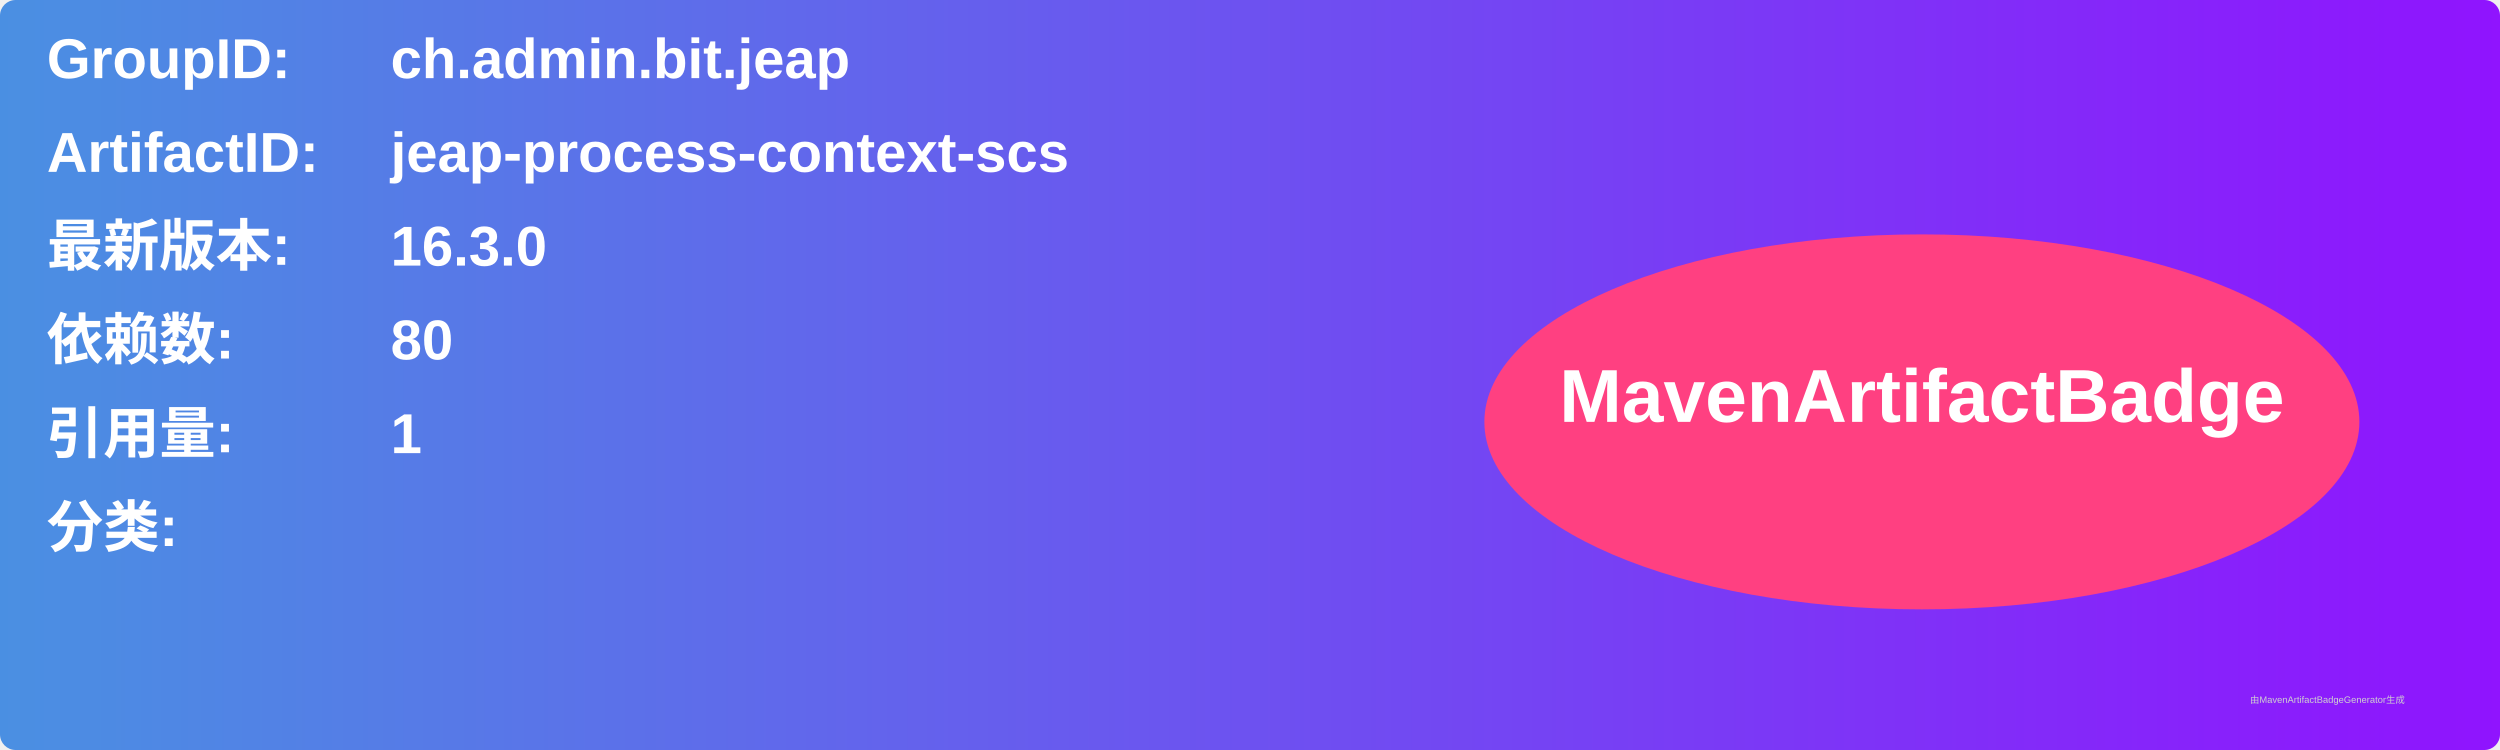
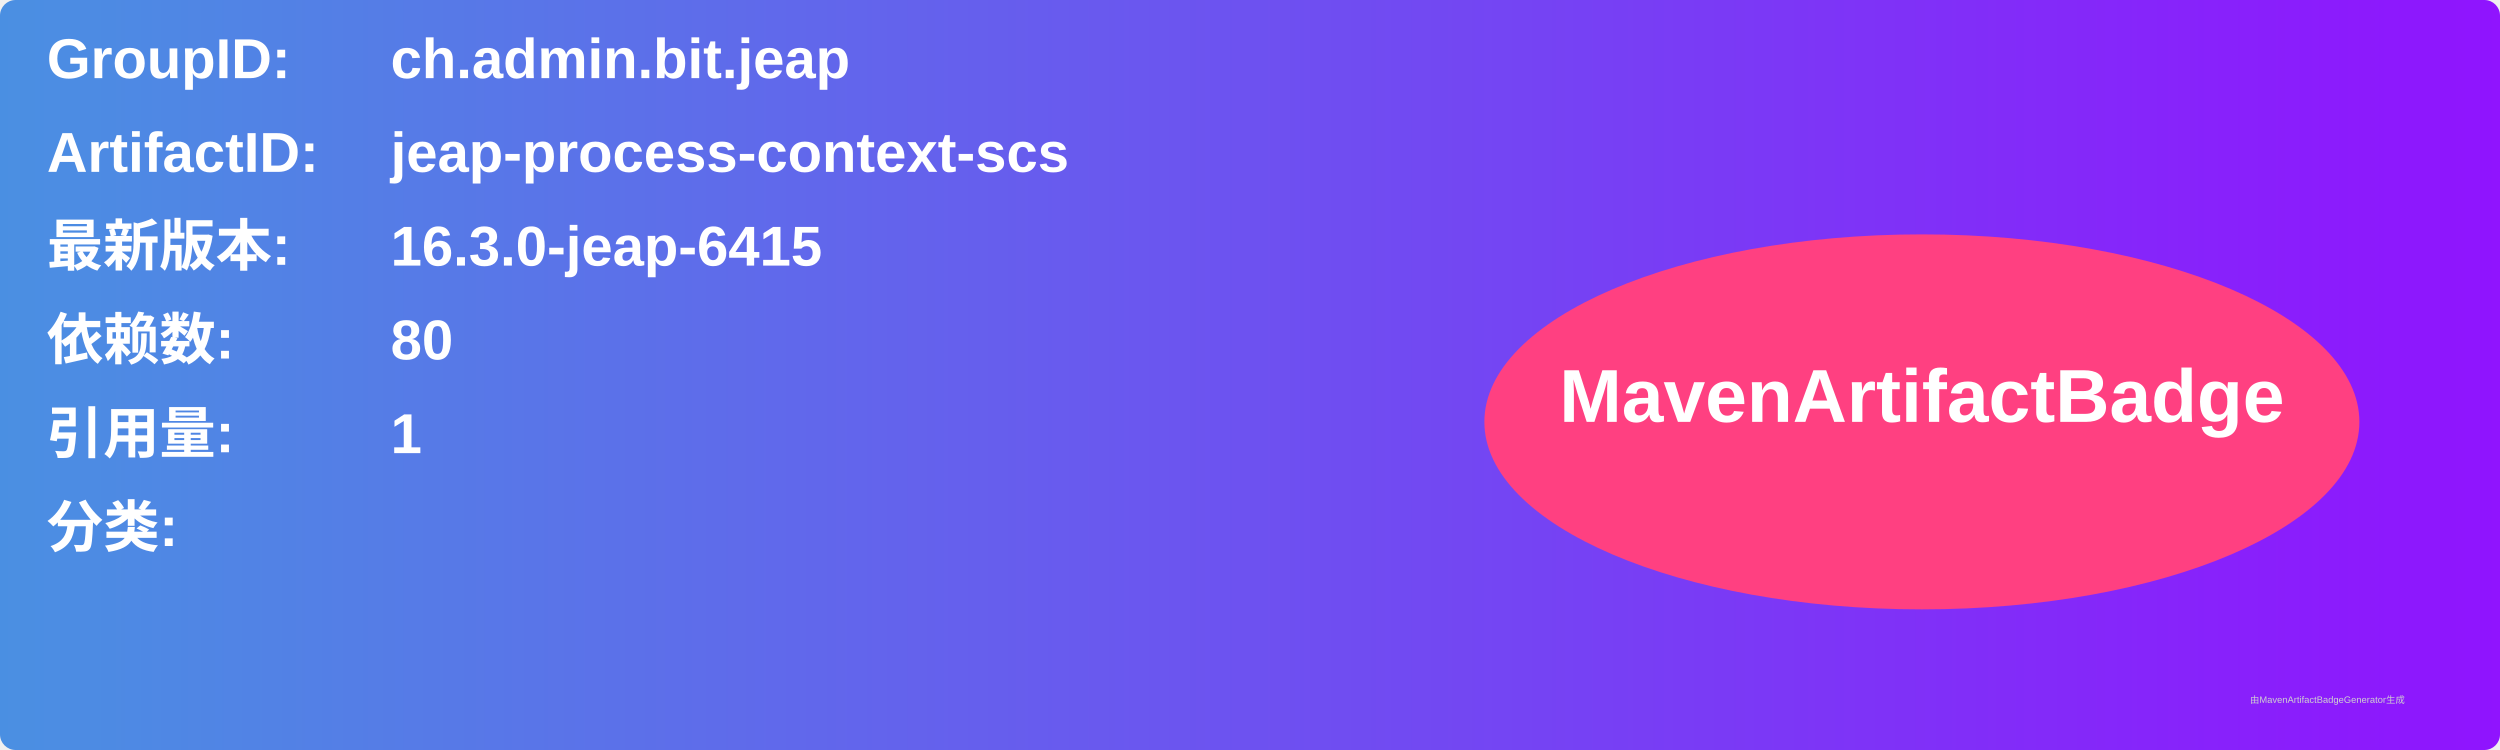
<svg xmlns="http://www.w3.org/2000/svg" width="800" height="240" viewBox="0 0 800 240">
  <linearGradient id="grad" x1="0%" y1="0%" x2="100%" y2="0%">
    <stop offset="0%" stop-color="#4a90e2" />
    <stop offset="100%" stop-color="#9013fe" />
  </linearGradient>
  <rect width="100%" height="100%" rx="5" ry="5" fill="url(#grad)" />
  <g transform="translate(15, 15)">
    <text x="0" y="10" font-family="Arial" font-size="18" fill="white" font-weight="bold" width="260">GroupID:</text>
    <text x="110" y="10" font-family="Arial" font-size="18" fill="white" font-weight="bold" width="460">ch.admin.bit.jeap</text>
    <text x="0" y="40" font-family="Arial" font-size="18" fill="white" font-weight="bold" width="260">ArtifactID:</text>
    <text x="110" y="40" font-family="Arial" font-size="18" fill="white" font-weight="bold" width="460">jeap-process-context-scs</text>
    <text x="0" y="70" font-family="Arial" font-size="18" fill="white" font-weight="bold">最新版本:</text>
    <text x="110" y="70" font-family="Arial" font-size="18" fill="white" font-weight="bold">
-       <tspan font-weight="bold">16.3.0</tspan>
+       <tspan font-weight="bold">16.3.0-jeap-6415</tspan>
    </text>
    <text x="0" y="100" font-family="Arial" font-size="18" fill="white" font-weight="bold">依赖数: </text>
    <text x="110" y="100" font-family="Arial" font-size="18" fill="white">
      <tspan font-weight="bold">80</tspan>
    </text>
    <text x="0" y="130" font-family="Arial" font-size="18" fill="white" font-weight="bold">引用量: </text>
    <text x="110" y="130" font-family="Arial" font-size="18" fill="white">
      <tspan font-weight="bold">1</tspan>
    </text>
    <text x="0" y="160" font-family="Arial" font-size="18" fill="white" font-weight="bold">分类:</text>
    <text x="10" y="190" font-family="Arial" font-size="10" fill="white">
      <tspan font-weight="bold" />
    </text>
    <ellipse cx="600" cy="120" rx="140" ry="60" fill="#ff4081" />
    <text x="600" y="120" text-anchor="middle" font-family="Arial" font-size="24" fill="white" font-weight="bold">MavenArtifactBadge</text>
  </g>
  <text x="720" y="225" font-family="Arial" font-size="3" fill="#d0d0d0">由MavenArtifactBadgeGenerator生成</text>
</svg>
